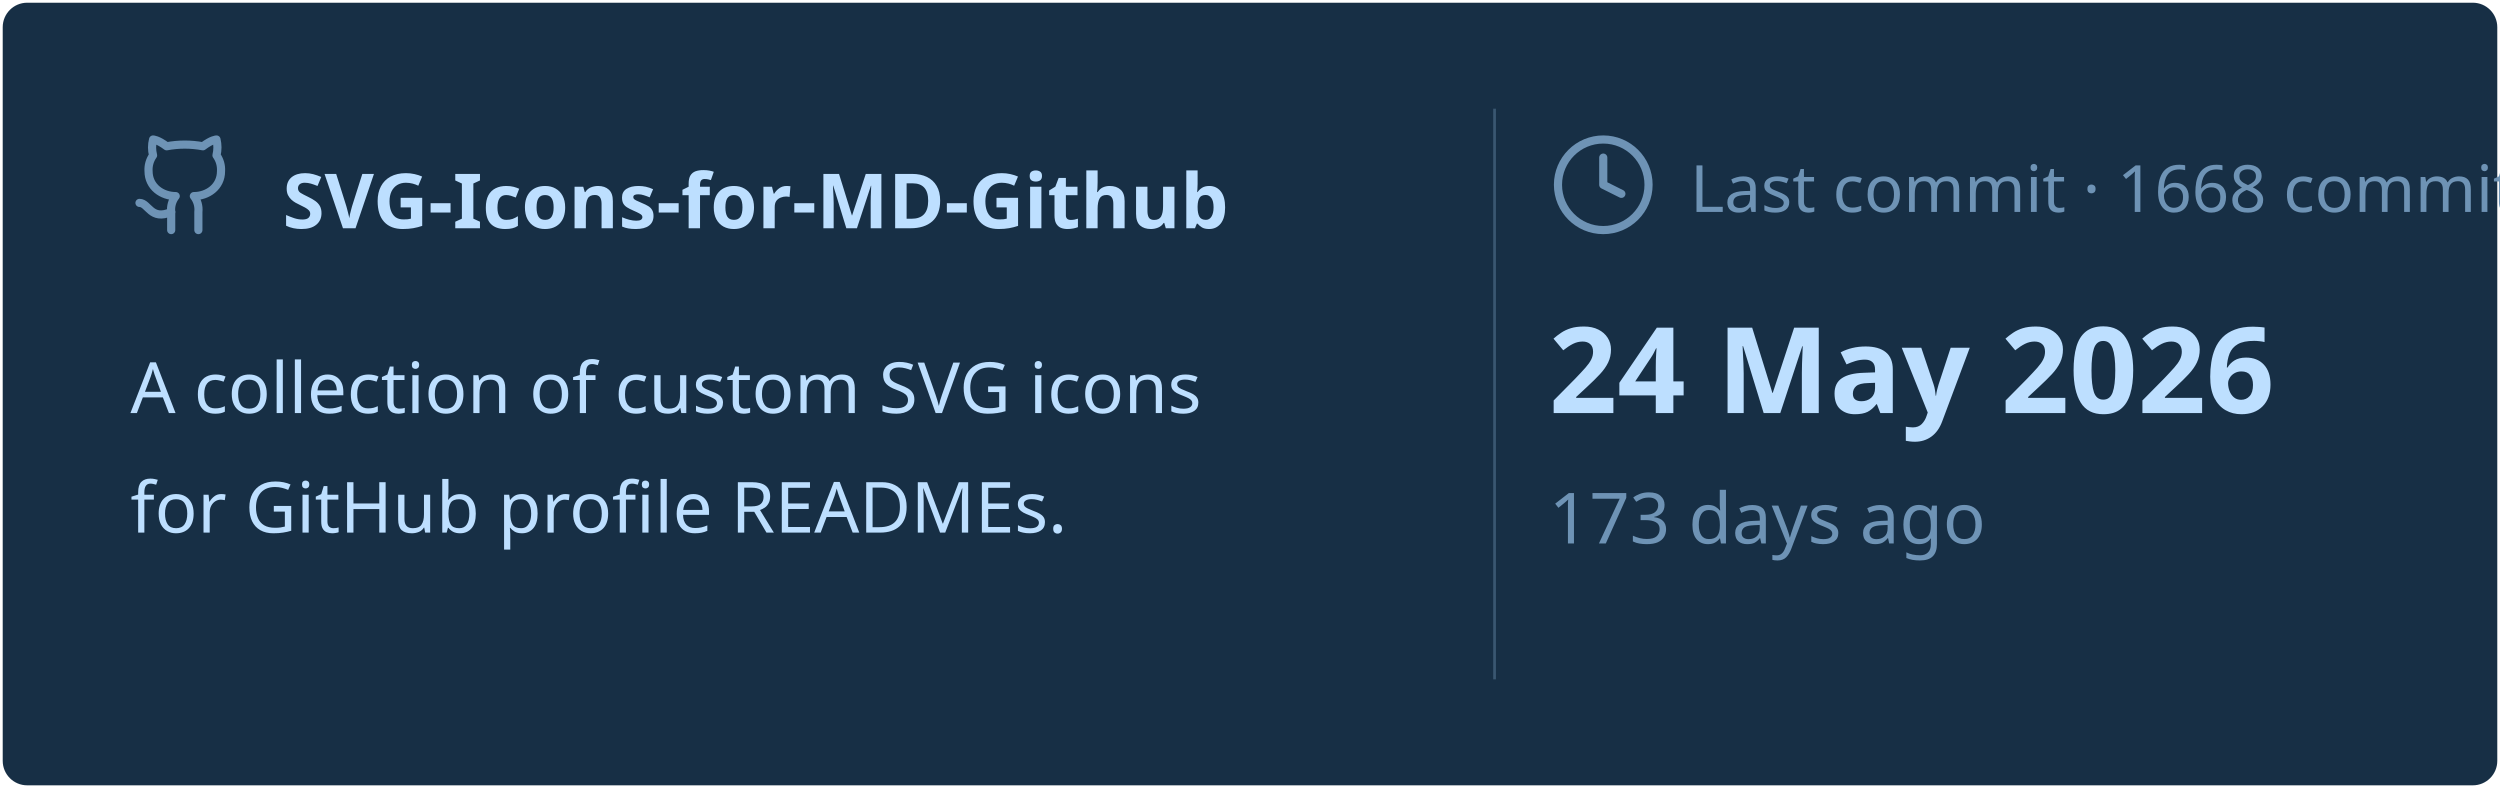
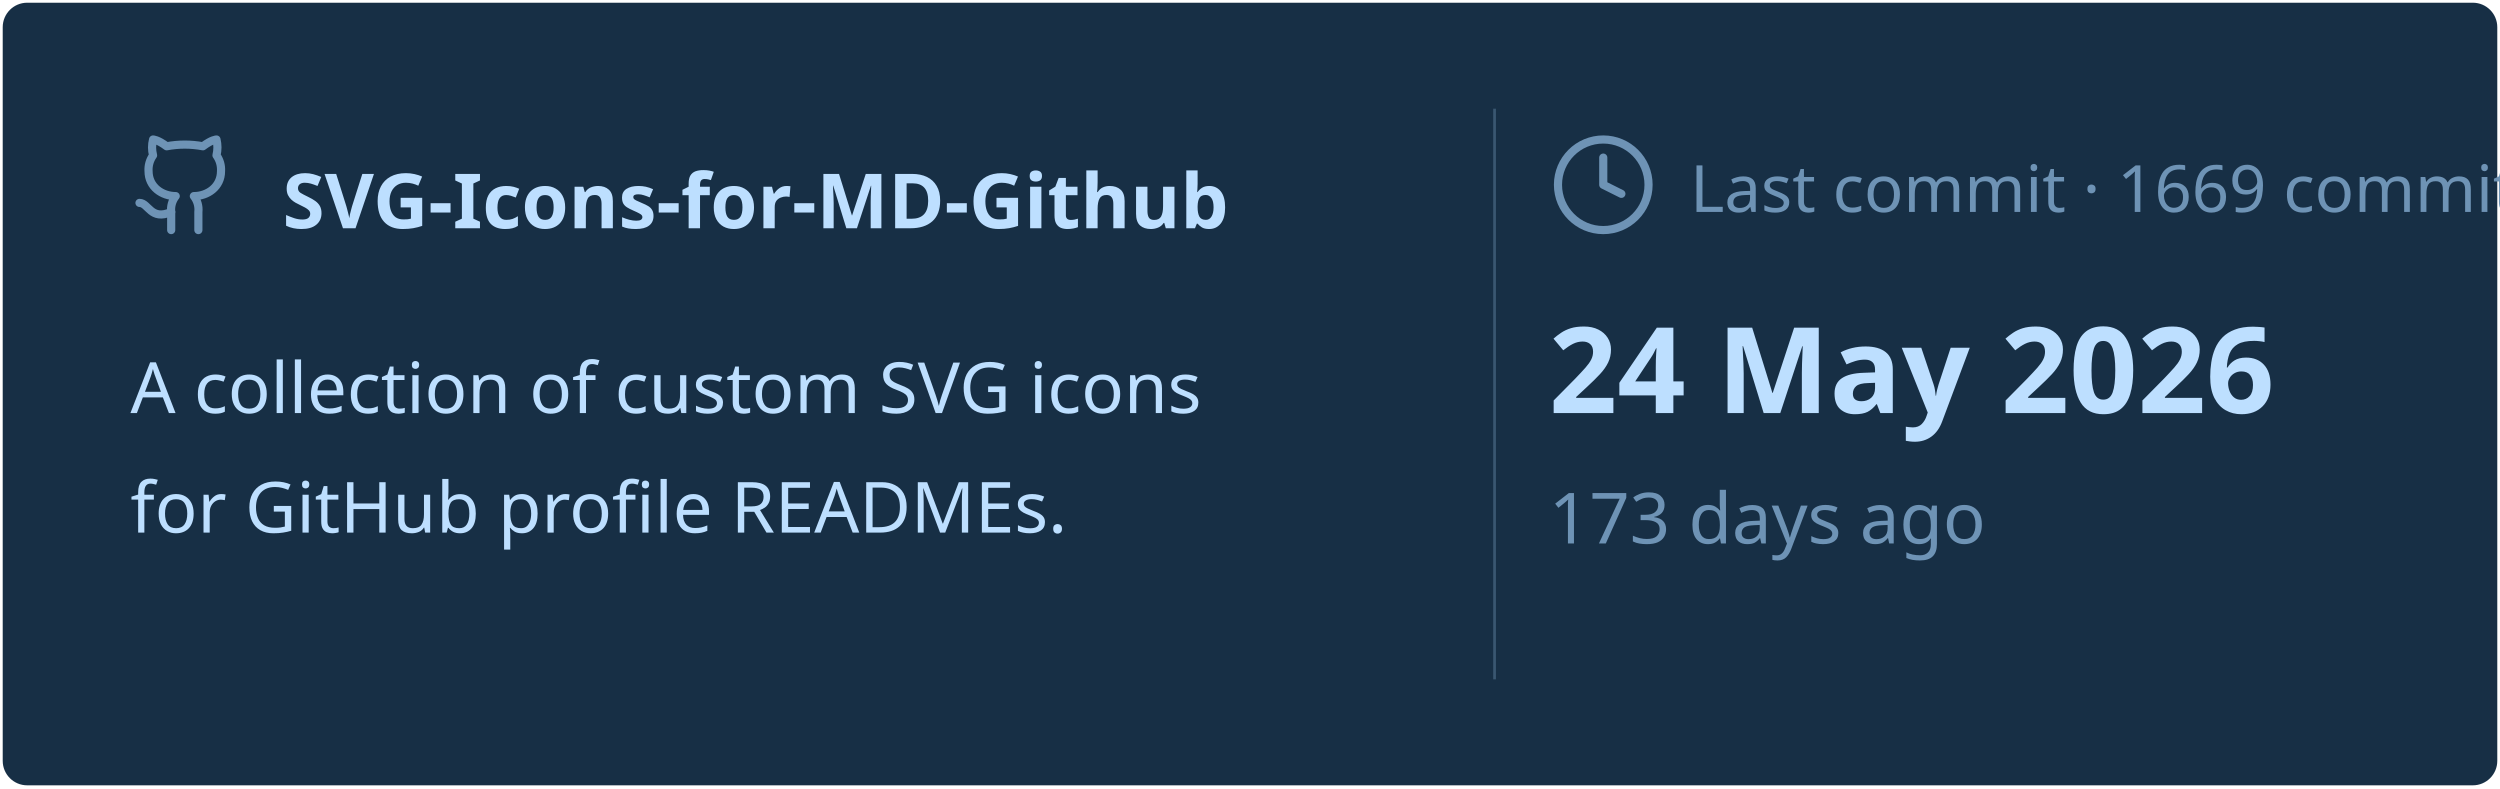
<svg xmlns="http://www.w3.org/2000/svg" viewBox="0 0 460 145" width="460px" height="145px">
  <rect stroke="#000000" stroke-opacity="0" fill="#172F45" rx="4.5" x="0.5" y="0.5" width="459" height="144" />
  <g transform="translate(24, 42)">
    <svg x="0" y="-18" width="20" height="20" viewBox="0 0 24 24" fill="none" stroke="#6E93B5" stroke-width="1.8" stroke-linecap="round" stroke-linejoin="round">
      <path d="M15 22v-4a4.8 4.8 0 0 0-1-3.5c3 0 6-2 6-5.5.08-1.25-.27-2.48-1-3.5.28-1.15.28-2.35 0-3.5 0 0-1 0-3 1.5-2.64-.5-5.36-.5-8 0C6 2 5 2 5 2c-.3 1.15-.3 2.35 0 3.5A5.403 5.403 0 0 0 4 9c0 3.5 3 5.5 6 5.5-.39.49-.68 1.05-.85 1.65-.17.6-.22 1.23-.15 1.85v4" />
      <path d="M9 18c-4.51 2-5-2-7-2" />
    </svg>
    <text x="28" y="0" font-family="&quot;Segoe UI&quot;, Ubuntu, sans-serif" font-size="14" font-weight="700" fill="#BDDFFF">SVG-Icons-for-MD-Github</text>
  </g>
  <text x="24" y="76" font-family="&quot;Segoe UI&quot;, Ubuntu, sans-serif" font-size="13" font-weight="400" fill="#BDDFFF">A collection of custom SVG icons</text>
  <text x="24" y="98" font-family="&quot;Segoe UI&quot;, Ubuntu, sans-serif" font-size="13" font-weight="400" fill="#BDDFFF">for GitHub profile READMEs.</text>
  <line x1="275" y1="20" x2="275" y2="125" stroke="#6E93B5" stroke-width="0.5" stroke-opacity="0.4" />
  <svg x="285" y="24" width="20" height="20" viewBox="0 0 24 24" fill="none" stroke="#6E93B5" stroke-width="1.8" stroke-linecap="round" stroke-linejoin="round">
    <circle cx="12" cy="12" r="10" />
    <polyline points="12 6 12 12 16 14" />
  </svg>
-   <text x="311" y="39" font-family="&quot;Segoe UI&quot;, Ubuntu, sans-serif" font-size="12" font-weight="400" fill="#6E93B5">Last commit · 1668 commits</text>
+   <text x="311" y="39" font-family="&quot;Segoe UI&quot;, Ubuntu, sans-serif" font-size="12" font-weight="400" fill="#6E93B5">Last commit · 1669 commits</text>
  <text x="285" y="76" font-family="&quot;Segoe UI&quot;, Ubuntu, sans-serif" font-size="22" font-weight="700" fill="#BDDFFF">24 May 2026</text>
  <text x="285" y="100" font-family="&quot;Segoe UI&quot;, Ubuntu, sans-serif" font-size="13" font-weight="400" fill="#6E93B5">173 days ago</text>
</svg>
